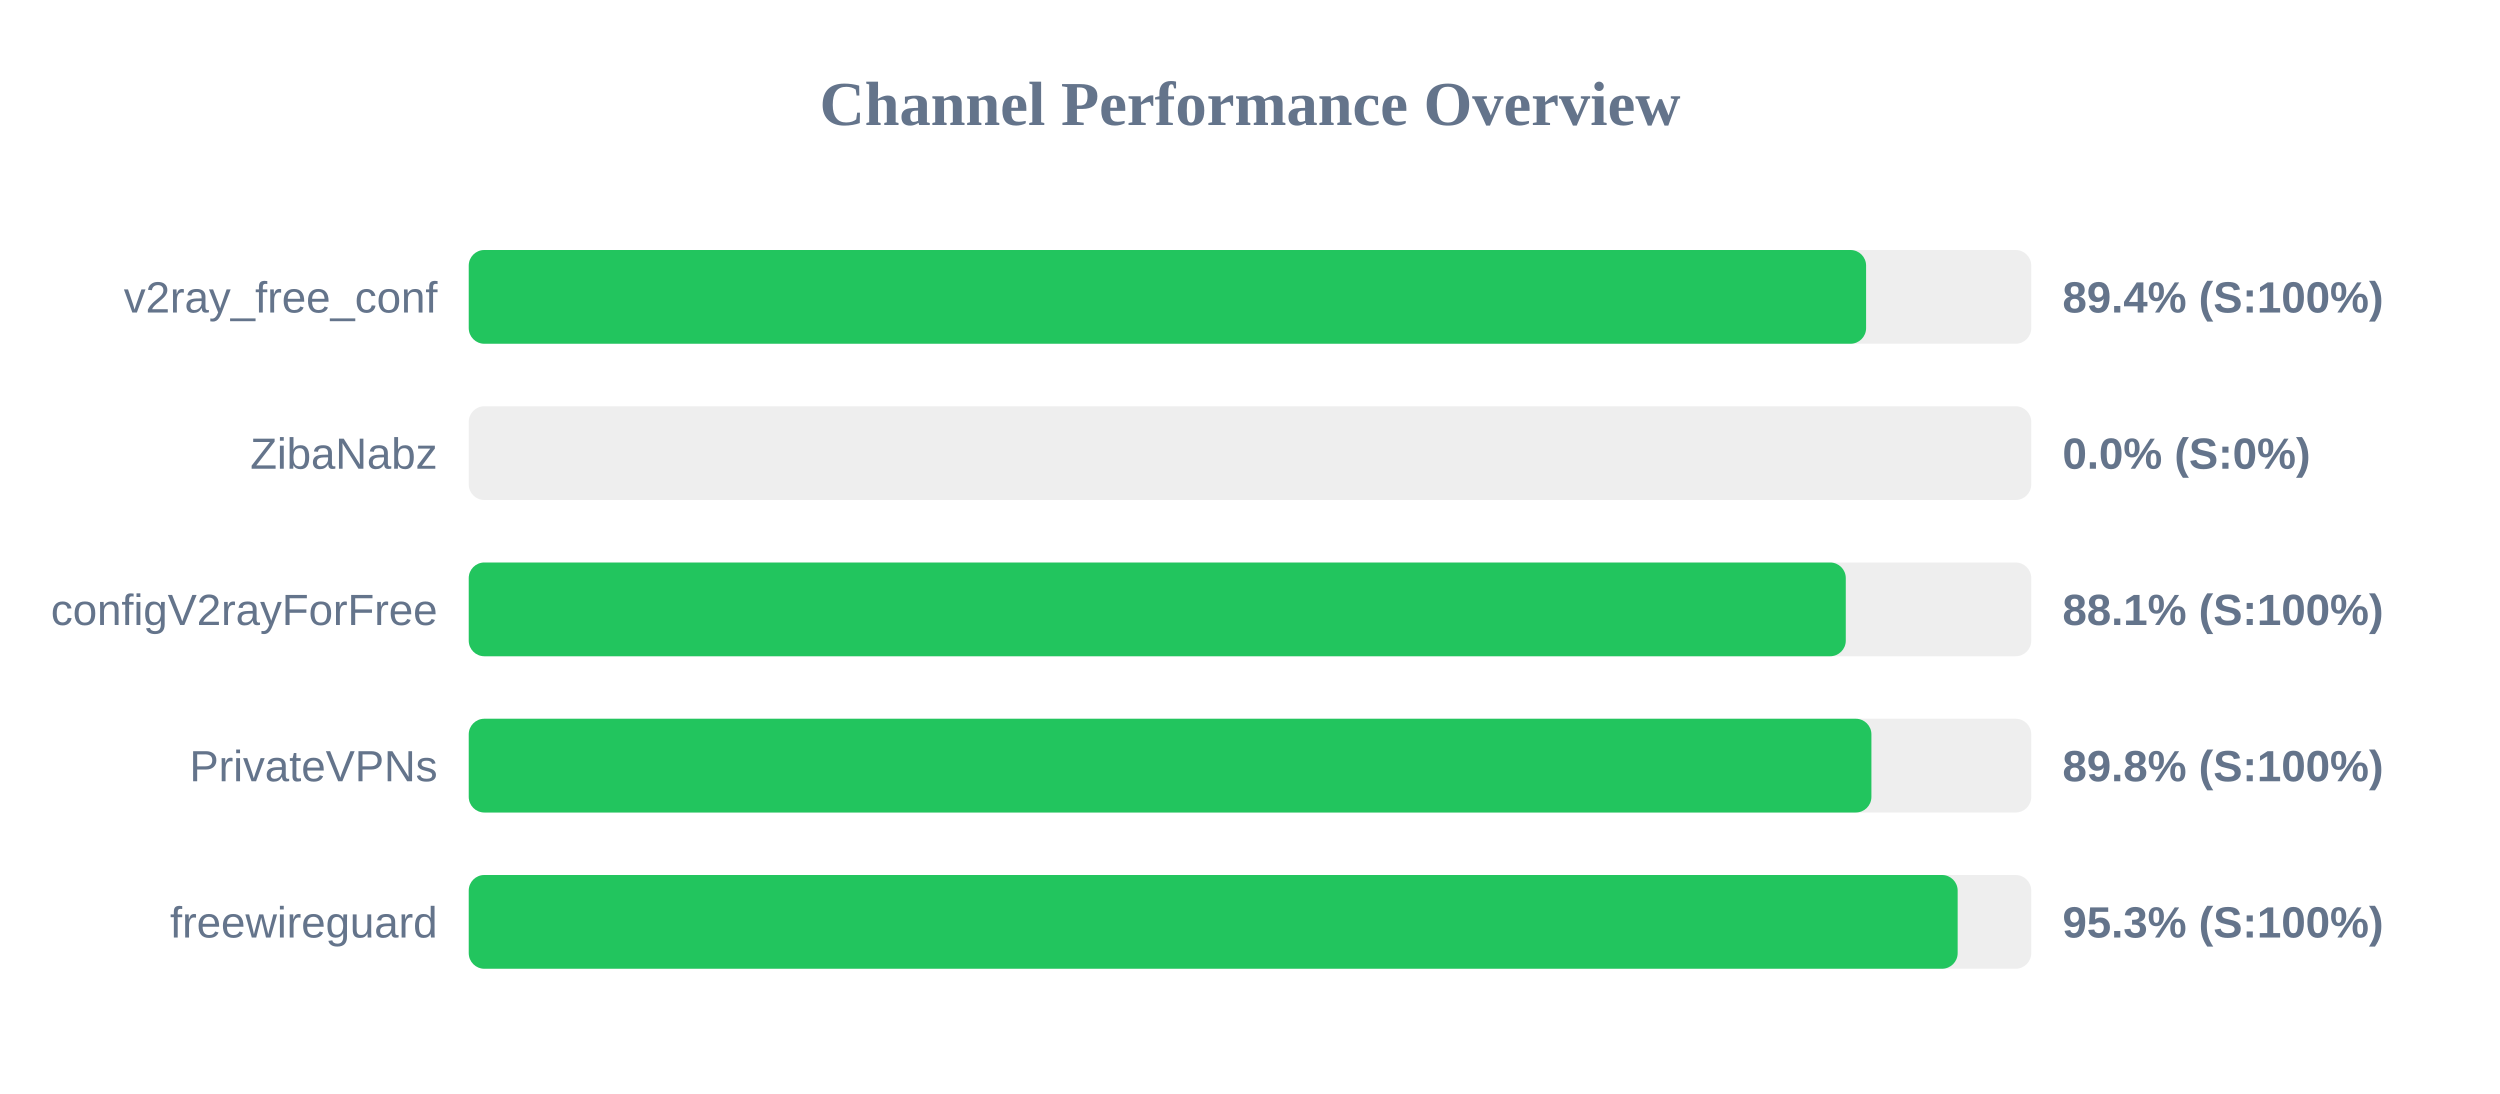
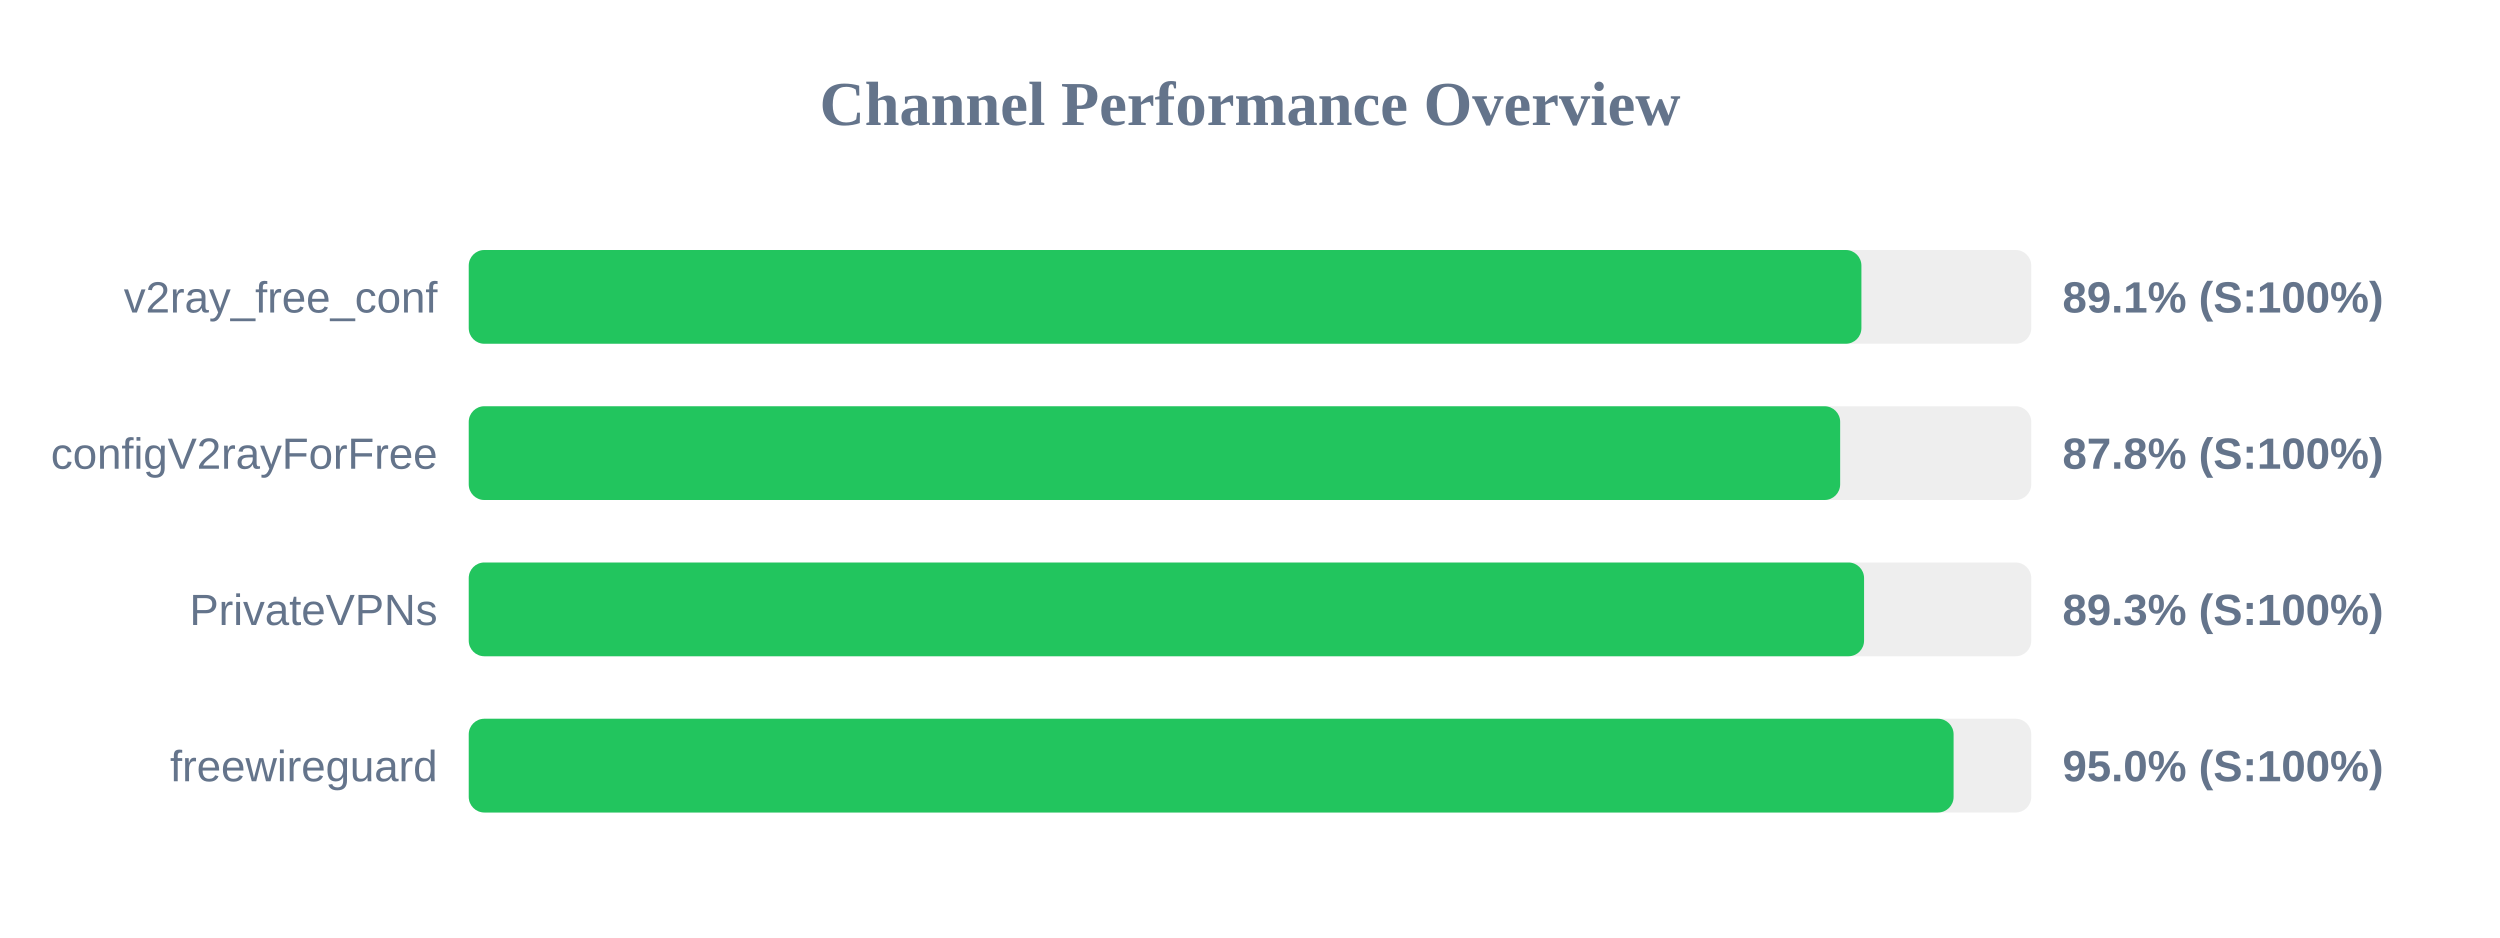
- <svg xmlns="http://www.w3.org/2000/svg" width="800" height="350" version="1.1">
+ <svg xmlns="http://www.w3.org/2000/svg" width="800" height="300" version="1.1">
  <style>
        .row { font: 14px Arial; fill: #64748b; }
        .score { font: bold 14px Arial; fill: #64748b; }
    </style>
  <text x="400" y="40" text-anchor="middle" font-size="20px" font-weight="bold" fill="#64748b">Channel Performance Overview</text>
  <rect x="150" y="80" width="500" height="30" fill="#eee" rx="5" />
-   <rect x="150" y="80" width="447.15" height="30" fill="#22c55e" rx="5" />
+   <rect x="150" y="80" width="445.65" height="30" fill="#22c55e" rx="5" />
  <text x="140" y="100" text-anchor="end" class="row">v2ray_free_conf</text>
-   <text x="660" y="100" text-anchor="start" class="score">89.4% (S:100%)</text>
+   <text x="660" y="100" text-anchor="start" class="score">89.1% (S:100%)</text>
  <rect x="150" y="130" width="500" height="30" fill="#eee" rx="5" />
-   <rect x="150" y="130" width="0.0" height="30" fill="#ef4444" rx="5" />
-   <text x="140" y="150" text-anchor="end" class="row">ZibaNabz</text>
-   <text x="660" y="150" text-anchor="start" class="score">0.0% (S:0%)</text>
+   <rect x="150" y="130" width="438.85" height="30" fill="#22c55e" rx="5" />
+   <text x="140" y="150" text-anchor="end" class="row">configV2rayForFree</text>
+   <text x="660" y="150" text-anchor="start" class="score">87.8% (S:100%)</text>
  <rect x="150" y="180" width="500" height="30" fill="#eee" rx="5" />
-   <rect x="150" y="180" width="440.65" height="30" fill="#22c55e" rx="5" />
-   <text x="140" y="200" text-anchor="end" class="row">configV2rayForFree</text>
-   <text x="660" y="200" text-anchor="start" class="score">88.1% (S:100%)</text>
+   <rect x="150" y="180" width="446.5" height="30" fill="#22c55e" rx="5" />
+   <text x="140" y="200" text-anchor="end" class="row">PrivateVPNs</text>
+   <text x="660" y="200" text-anchor="start" class="score">89.3% (S:100%)</text>
  <rect x="150" y="230" width="500" height="30" fill="#eee" rx="5" />
-   <rect x="150" y="230" width="448.85" height="30" fill="#22c55e" rx="5" />
-   <text x="140" y="250" text-anchor="end" class="row">PrivateVPNs</text>
-   <text x="660" y="250" text-anchor="start" class="score">89.8% (S:100%)</text>
-   <rect x="150" y="280" width="500" height="30" fill="#eee" rx="5" />
-   <rect x="150" y="280" width="476.45" height="30" fill="#22c55e" rx="5" />
-   <text x="140" y="300" text-anchor="end" class="row">freewireguard</text>
-   <text x="660" y="300" text-anchor="start" class="score">95.3% (S:100%)</text>
+   <rect x="150" y="230" width="475.15" height="30" fill="#22c55e" rx="5" />
+   <text x="140" y="250" text-anchor="end" class="row">freewireguard</text>
+   <text x="660" y="250" text-anchor="start" class="score">95.0% (S:100%)</text>
</svg>
